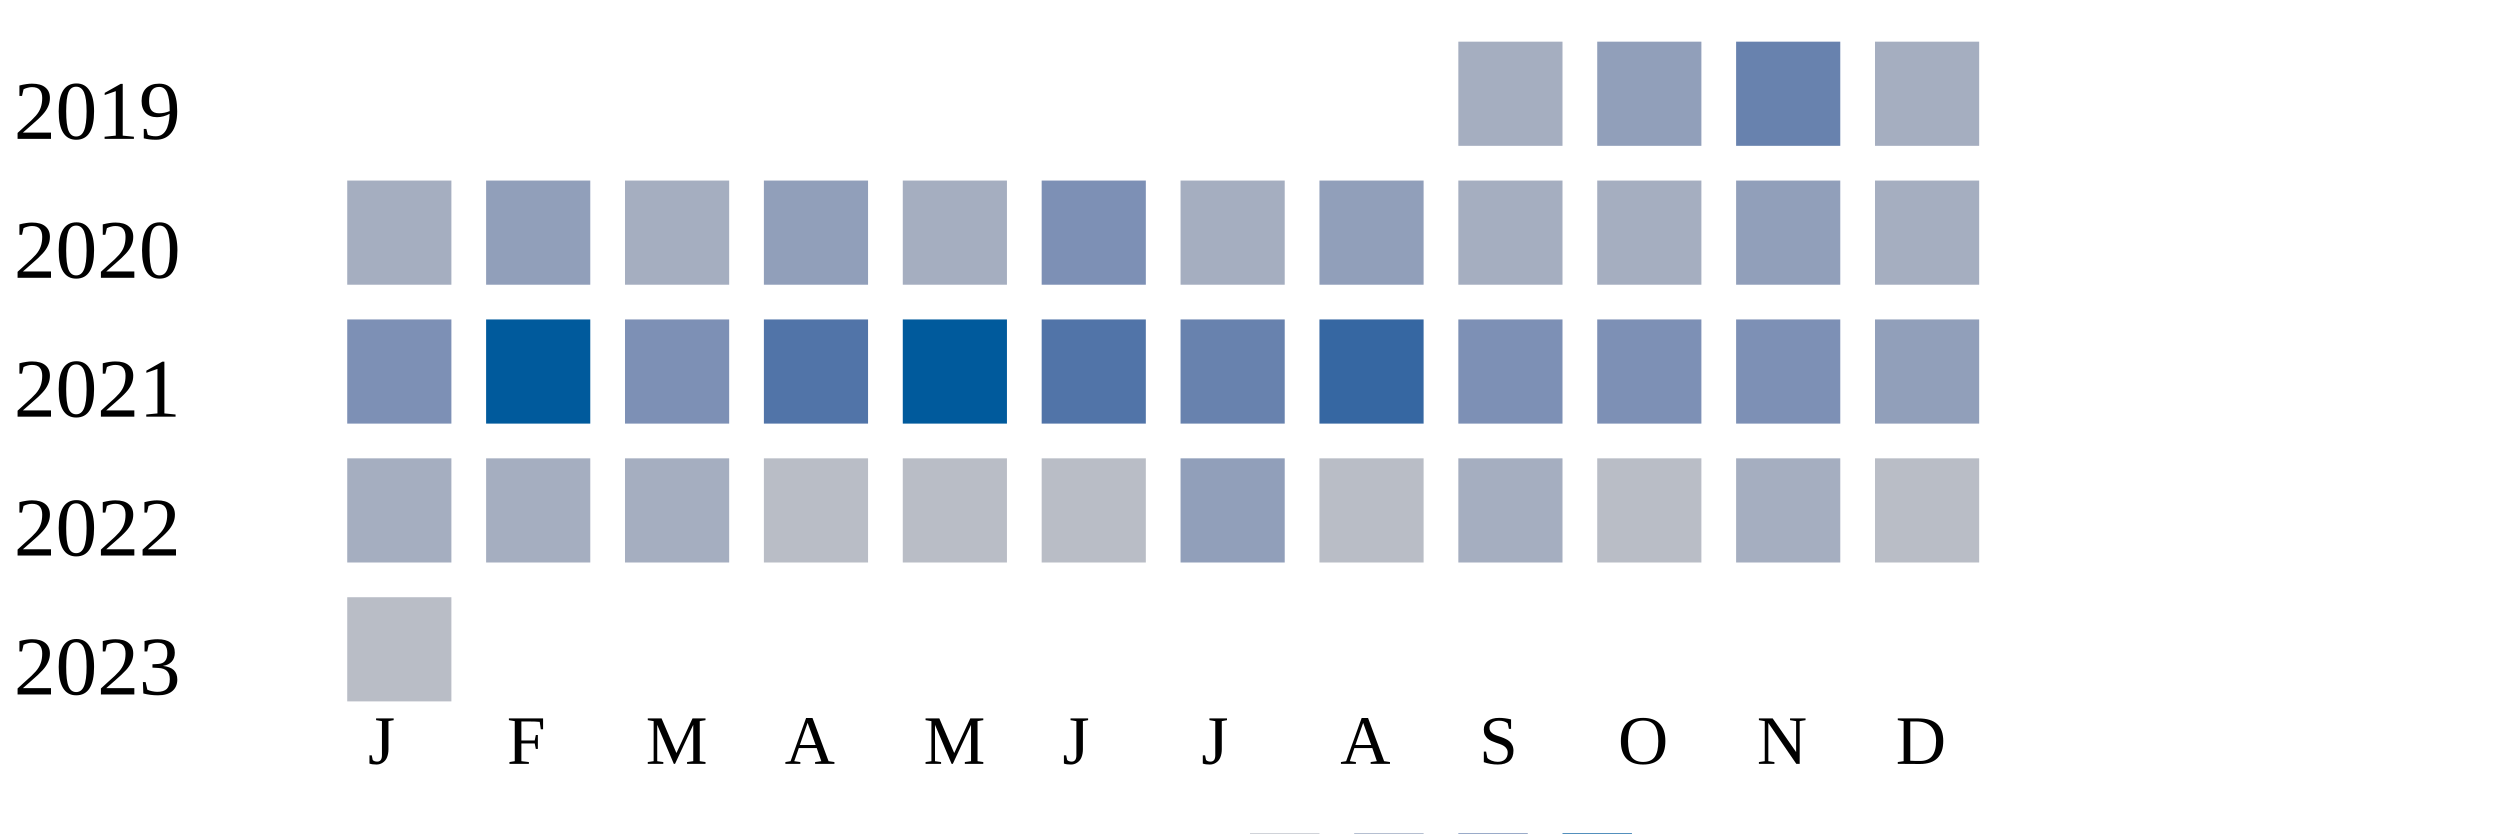
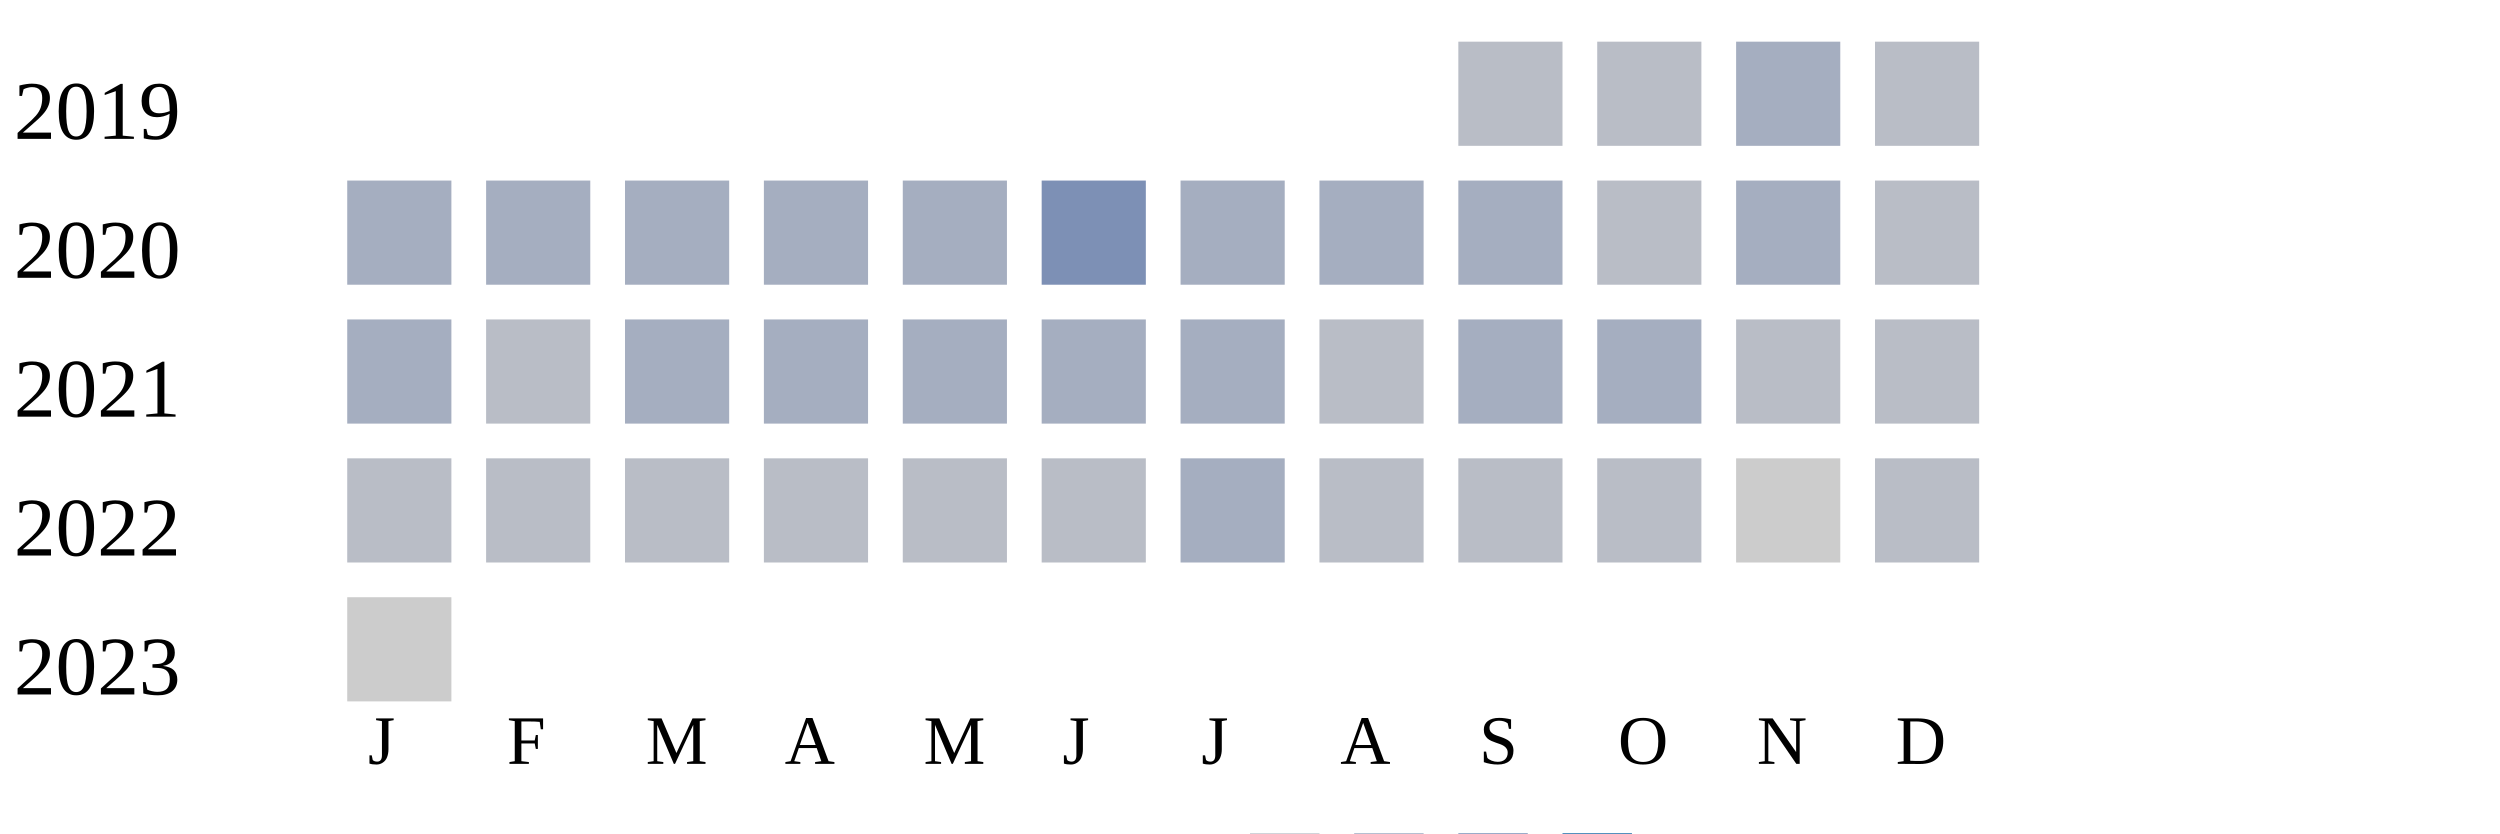
<svg xmlns="http://www.w3.org/2000/svg" width="360" height="120">
  <g transform="translate(0 0)">
    <text x="2" y="20">2019</text>
-     <rect x="210" y="6" width="15" height="15" fill="#a5aec0" />
-     <rect x="230" y="6" width="15" height="15" fill="#919fba" />
-     <rect x="250" y="6" width="15" height="15" fill="#6882ae" />
-     <rect x="270" y="6" width="15" height="15" fill="#a5aec0" />
+     <rect x="210" y="6" width="15" height="15" fill="#b9bdc6" />
+     <rect x="230" y="6" width="15" height="15" fill="#b9bdc6" />
+     <rect x="250" y="6" width="15" height="15" fill="#a5aec0" />
+     <rect x="270" y="6" width="15" height="15" fill="#b9bdc6" />
  </g>
  <g transform="translate(0 20)">
    <text x="2" y="20">2020</text>
    <rect x="50" y="6" width="15" height="15" fill="#a5aec0" />
-     <rect x="70" y="6" width="15" height="15" fill="#919fba" />
+     <rect x="70" y="6" width="15" height="15" fill="#a5aec0" />
    <rect x="90" y="6" width="15" height="15" fill="#a5aec0" />
-     <rect x="110" y="6" width="15" height="15" fill="#919fba" />
+     <rect x="110" y="6" width="15" height="15" fill="#a5aec0" />
    <rect x="130" y="6" width="15" height="15" fill="#a5aec0" />
    <rect x="150" y="6" width="15" height="15" fill="#7d90b5" />
    <rect x="170" y="6" width="15" height="15" fill="#a5aec0" />
-     <rect x="190" y="6" width="15" height="15" fill="#919fba" />
-     <rect x="210" y="6" width="15" height="15" fill="#a5aec0" />
-     <rect x="230" y="6" width="15" height="15" fill="#a5aec0" />
-     <rect x="250" y="6" width="15" height="15" fill="#919fba" />
-     <rect x="270" y="6" width="15" height="15" fill="#a5aec0" />
-   </g>
-   <g transform="translate(0 40)">
-     <text x="2" y="20">2021</text>
-     <rect x="50" y="6" width="15" height="15" fill="#7d90b5" />
-     <rect x="70" y="6" width="15" height="15" fill="#005a9c" />
-     <rect x="90" y="6" width="15" height="15" fill="#7d90b5" />
-     <rect x="110" y="6" width="15" height="15" fill="#5174a8" />
-     <rect x="130" y="6" width="15" height="15" fill="#005a9c" />
-     <rect x="150" y="6" width="15" height="15" fill="#5174a8" />
-     <rect x="170" y="6" width="15" height="15" fill="#6882ae" />
-     <rect x="190" y="6" width="15" height="15" fill="#3667a2" />
-     <rect x="210" y="6" width="15" height="15" fill="#7d90b5" />
-     <rect x="230" y="6" width="15" height="15" fill="#7d90b5" />
-     <rect x="250" y="6" width="15" height="15" fill="#7d90b5" />
-     <rect x="270" y="6" width="15" height="15" fill="#919fba" />
-   </g>
-   <g transform="translate(0 60)">
-     <text x="2" y="20">2022</text>
-     <rect x="50" y="6" width="15" height="15" fill="#a5aec0" />
-     <rect x="70" y="6" width="15" height="15" fill="#a5aec0" />
-     <rect x="90" y="6" width="15" height="15" fill="#a5aec0" />
-     <rect x="110" y="6" width="15" height="15" fill="#b9bdc6" />
-     <rect x="130" y="6" width="15" height="15" fill="#b9bdc6" />
-     <rect x="150" y="6" width="15" height="15" fill="#b9bdc6" />
-     <rect x="170" y="6" width="15" height="15" fill="#919fba" />
-     <rect x="190" y="6" width="15" height="15" fill="#b9bdc6" />
+     <rect x="190" y="6" width="15" height="15" fill="#a5aec0" />
    <rect x="210" y="6" width="15" height="15" fill="#a5aec0" />
    <rect x="230" y="6" width="15" height="15" fill="#b9bdc6" />
    <rect x="250" y="6" width="15" height="15" fill="#a5aec0" />
    <rect x="270" y="6" width="15" height="15" fill="#b9bdc6" />
  </g>
+   <g transform="translate(0 40)">
+     <text x="2" y="20">2021</text>
+     <rect x="50" y="6" width="15" height="15" fill="#a5aec0" />
+     <rect x="70" y="6" width="15" height="15" fill="#b9bdc6" />
+     <rect x="90" y="6" width="15" height="15" fill="#a5aec0" />
+     <rect x="110" y="6" width="15" height="15" fill="#a5aec0" />
+     <rect x="130" y="6" width="15" height="15" fill="#a5aec0" />
+     <rect x="150" y="6" width="15" height="15" fill="#a5aec0" />
+     <rect x="170" y="6" width="15" height="15" fill="#a5aec0" />
+     <rect x="190" y="6" width="15" height="15" fill="#b9bdc6" />
+     <rect x="210" y="6" width="15" height="15" fill="#a5aec0" />
+     <rect x="230" y="6" width="15" height="15" fill="#a5aec0" />
+     <rect x="250" y="6" width="15" height="15" fill="#b9bdc6" />
+     <rect x="270" y="6" width="15" height="15" fill="#b9bdc6" />
+   </g>
+   <g transform="translate(0 60)">
+     <text x="2" y="20">2022</text>
+     <rect x="50" y="6" width="15" height="15" fill="#b9bdc6" />
+     <rect x="70" y="6" width="15" height="15" fill="#b9bdc6" />
+     <rect x="90" y="6" width="15" height="15" fill="#b9bdc6" />
+     <rect x="110" y="6" width="15" height="15" fill="#b9bdc6" />
+     <rect x="130" y="6" width="15" height="15" fill="#b9bdc6" />
+     <rect x="150" y="6" width="15" height="15" fill="#b9bdc6" />
+     <rect x="170" y="6" width="15" height="15" fill="#a5aec0" />
+     <rect x="190" y="6" width="15" height="15" fill="#b9bdc6" />
+     <rect x="210" y="6" width="15" height="15" fill="#b9bdc6" />
+     <rect x="230" y="6" width="15" height="15" fill="#b9bdc6" />
+     <rect x="250" y="6" width="15" height="15" fill="#cccccc" />
+     <rect x="270" y="6" width="15" height="15" fill="#b9bdc6" />
+   </g>
  <g transform="translate(0 80)">
    <text x="2" y="20">2023</text>
-     <rect x="50" y="6" width="15" height="15" fill="#b9bdc6" />
+     <rect x="50" y="6" width="15" height="15" fill="#cccccc" />
  </g>
  <text style="font-size: 10px; text-align: center" x="53" y="110">J</text>
  <text style="font-size: 10px; text-align: center" x="73" y="110">F</text>
  <text style="font-size: 10px; text-align: center" x="93" y="110">M</text>
  <text style="font-size: 10px; text-align: center" x="113" y="110">A</text>
  <text style="font-size: 10px; text-align: center" x="133" y="110">M</text>
  <text style="font-size: 10px; text-align: center" x="153" y="110">J</text>
  <text style="font-size: 10px; text-align: center" x="173" y="110">J</text>
  <text style="font-size: 10px; text-align: center" x="193" y="110">A</text>
  <text style="font-size: 10px; text-align: center" x="213" y="110">S</text>
  <text style="font-size: 10px; text-align: center" x="233" y="110">O</text>
  <text style="font-size: 10px; text-align: center" x="253" y="110">N</text>
  <text style="font-size: 10px; text-align: center" x="273" y="110">D</text>
  <text style="font-size: 10px;" x="155" y="129">Less</text>
  <rect fill="#b9bdc6" width="10" height="10" x="180" y="120" />
  <rect fill="#919fba" width="10" height="10" x="195" y="120" />
  <rect fill="#6882ae" width="10" height="10" x="210" y="120" />
  <rect fill="#005a9c" width="10" height="10" x="225" y="120" />
  <text x="240" y="129" style="font-size: 10px;">More</text>
</svg>
